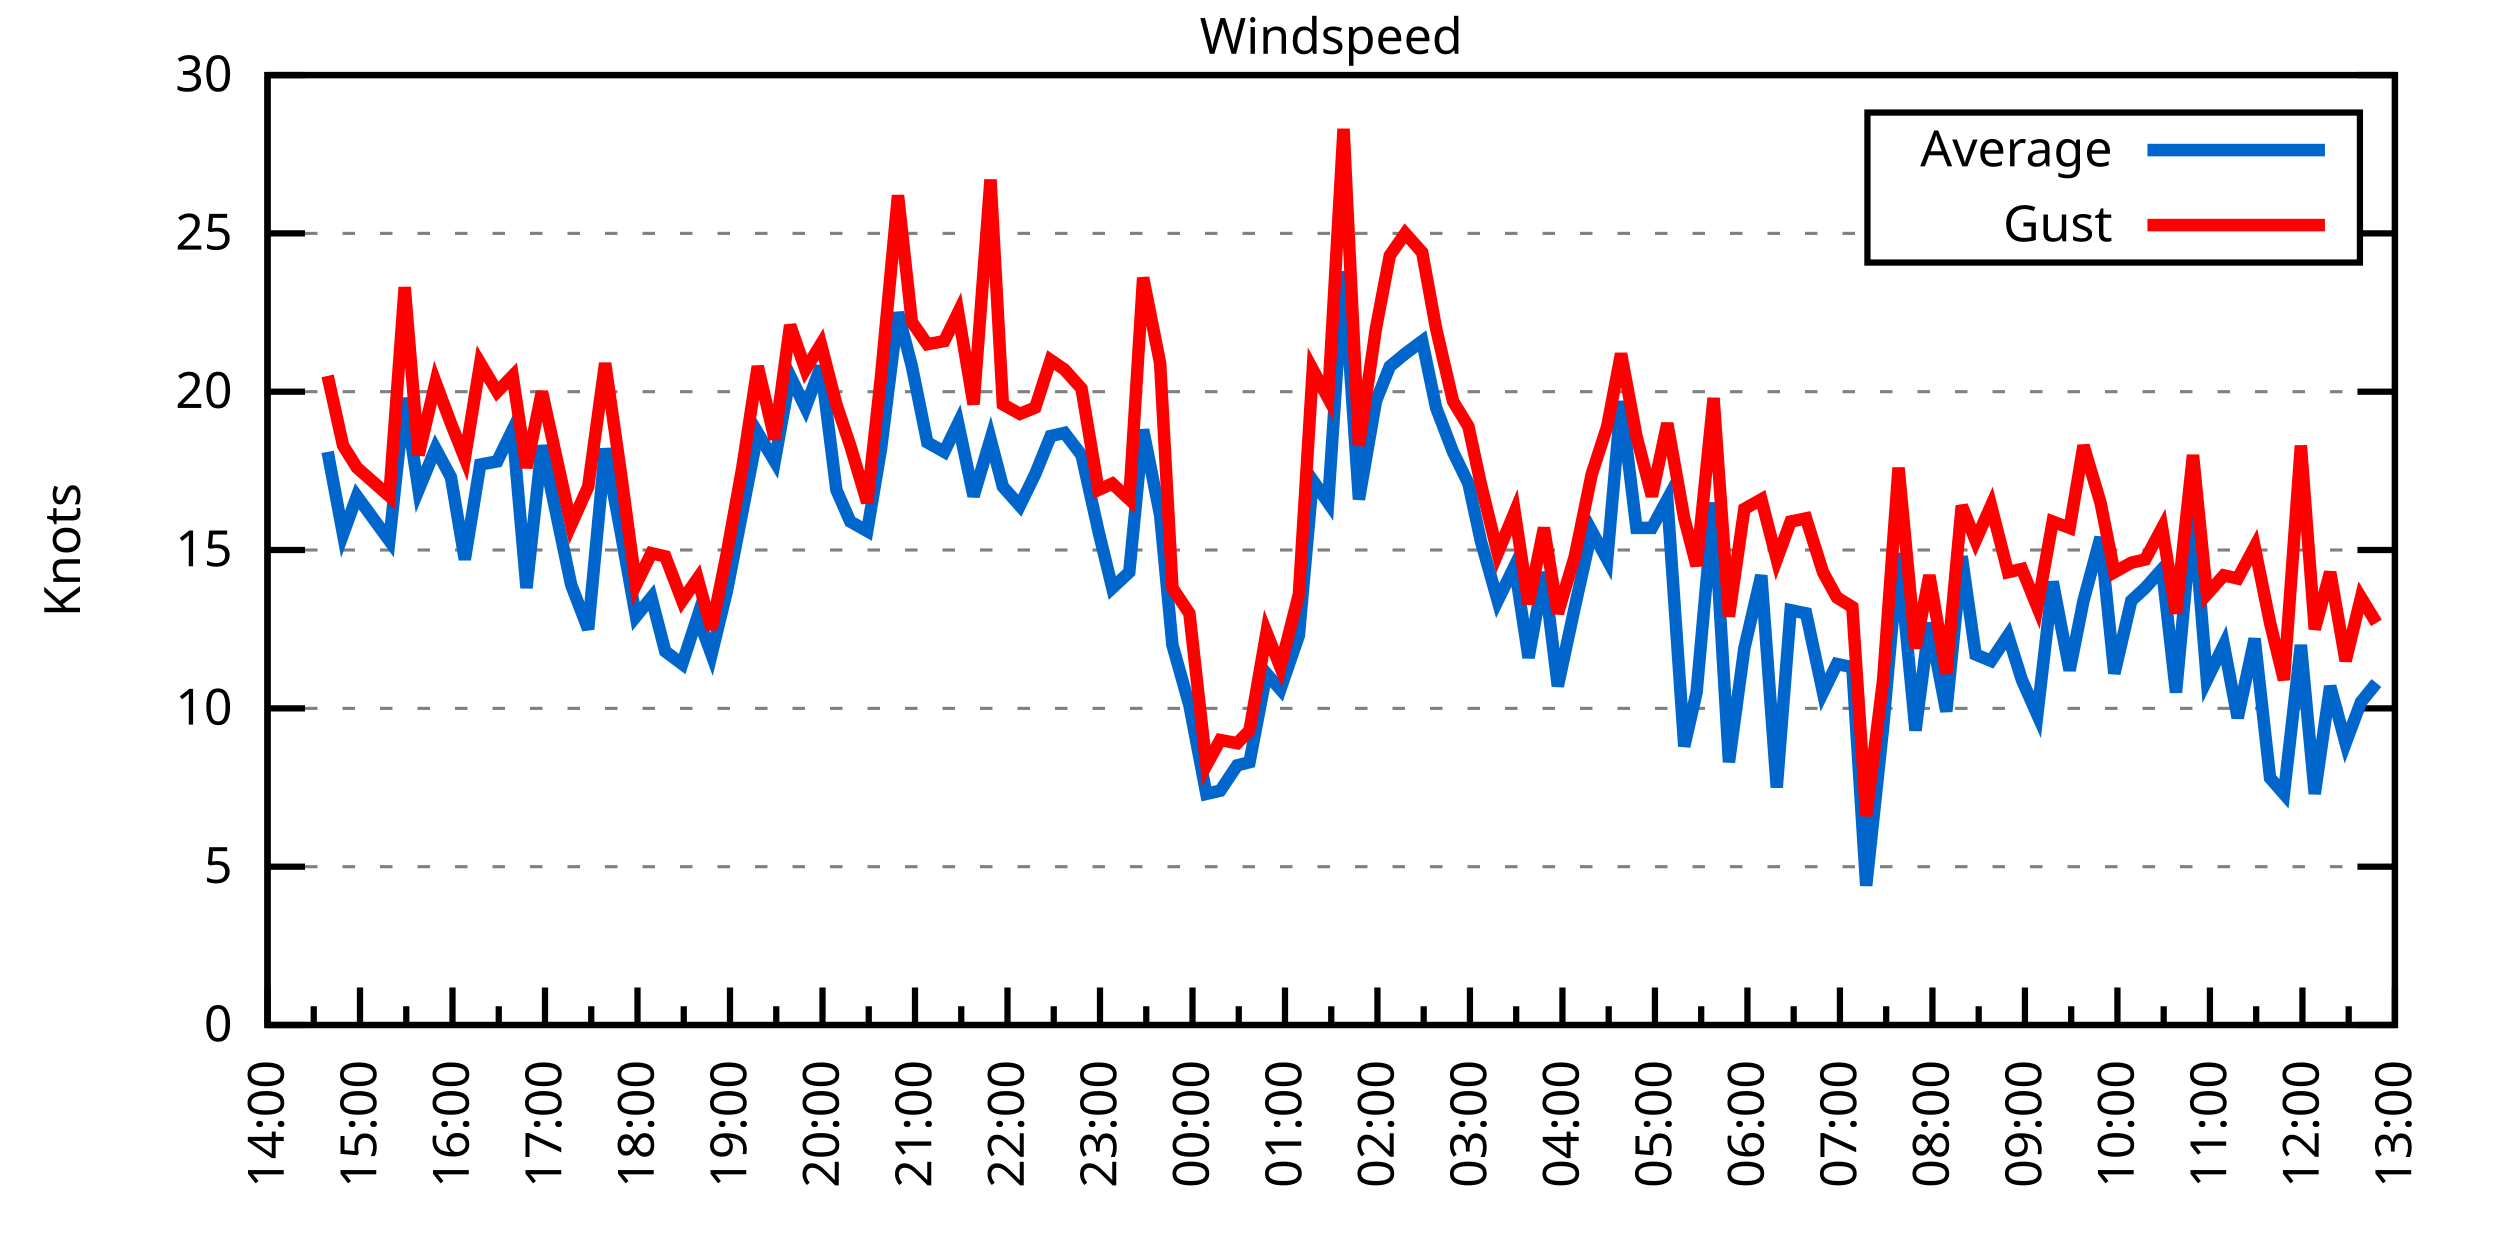
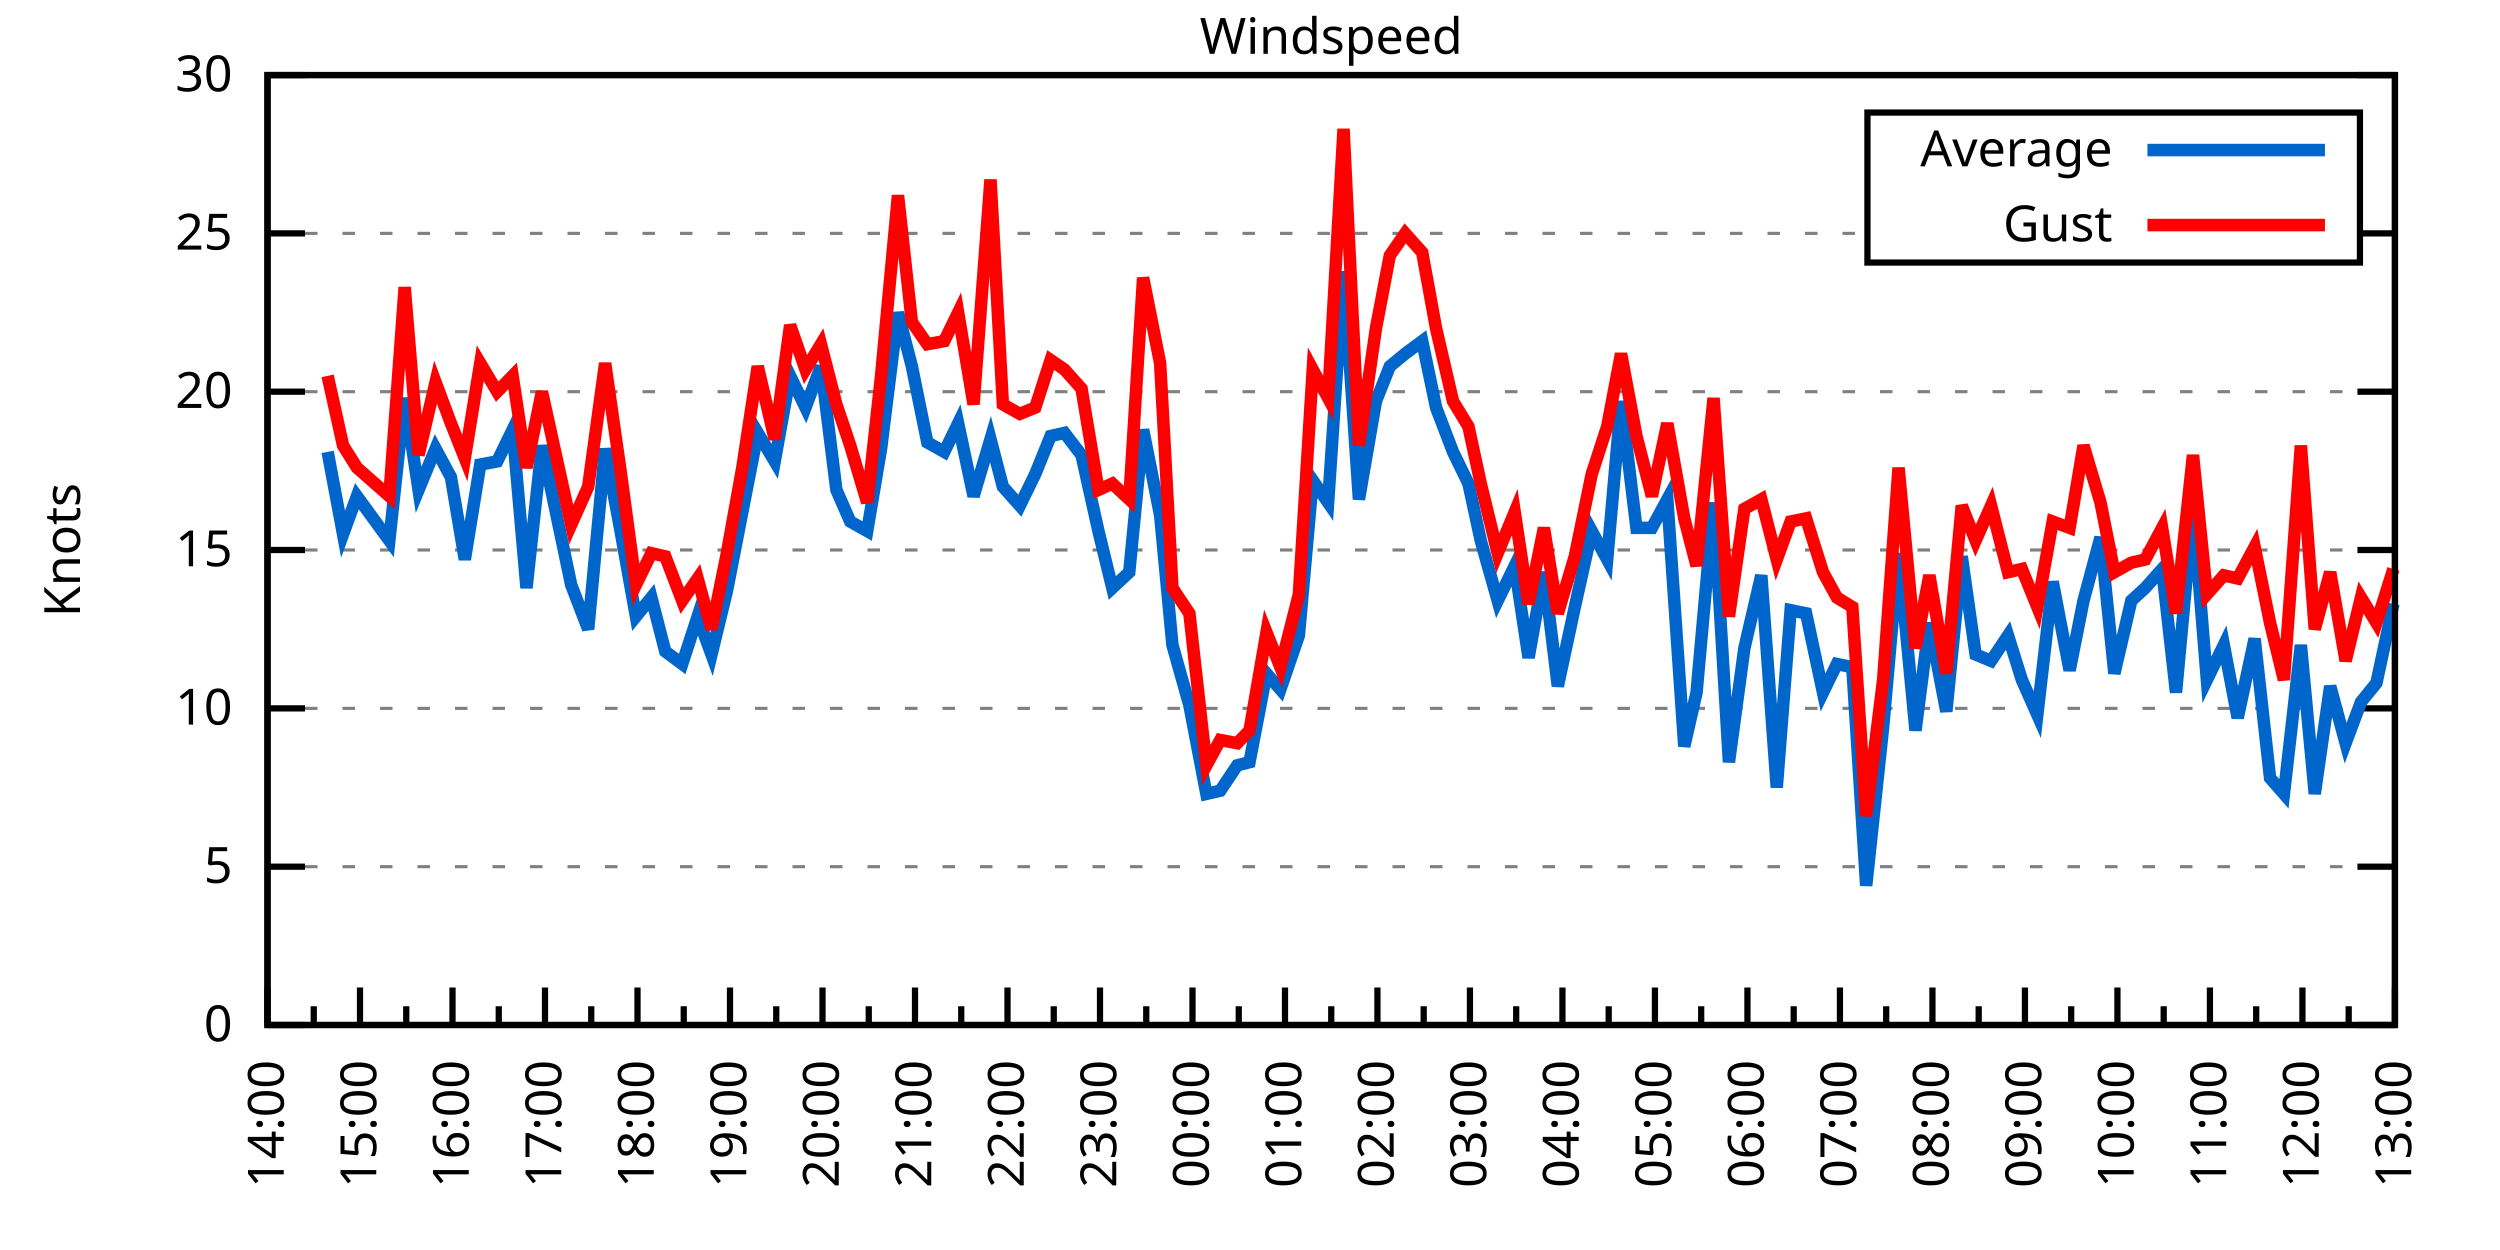
<svg xmlns="http://www.w3.org/2000/svg" xmlns:xlink="http://www.w3.org/1999/xlink" width="400" height="200" viewBox="0 0 400 200">
  <g id="gnuplot_canvas">
    <rect x="0" y="0" width="400" height="200" fill="none" />
    <defs>
      <circle id="gpDot" r="0.5" stroke-width="0.5" stroke="currentColor" />
      <path id="gpPt0" stroke-width="0.333" stroke="currentColor" d="M-1,0 h2 M0,-1 v2" />
      <path id="gpPt1" stroke-width="0.333" stroke="currentColor" d="M-1,-1 L1,1 M1,-1 L-1,1" />
      <path id="gpPt2" stroke-width="0.333" stroke="currentColor" d="M-1,0 L1,0 M0,-1 L0,1 M-1,-1 L1,1 M-1,1 L1,-1" />
      <rect id="gpPt3" stroke-width="0.333" stroke="currentColor" x="-1" y="-1" width="2" height="2" />
      <rect id="gpPt4" stroke-width="0.333" stroke="currentColor" fill="currentColor" x="-1" y="-1" width="2" height="2" />
      <circle id="gpPt5" stroke-width="0.333" stroke="currentColor" cx="0" cy="0" r="1" />
      <use xlink:href="#gpPt5" id="gpPt6" fill="currentColor" stroke="none" />
      <path id="gpPt7" stroke-width="0.333" stroke="currentColor" d="M0,-1.33 L-1.33,0.67 L1.33,0.67 z" />
      <use xlink:href="#gpPt7" id="gpPt8" fill="currentColor" stroke="none" />
      <use xlink:href="#gpPt7" id="gpPt9" stroke="currentColor" transform="rotate(180)" />
      <use xlink:href="#gpPt9" id="gpPt10" fill="currentColor" stroke="none" />
      <use xlink:href="#gpPt3" id="gpPt11" stroke="currentColor" transform="rotate(45)" />
      <use xlink:href="#gpPt11" id="gpPt12" fill="currentColor" stroke="none" />
      <path id="gpPt13" stroke-width="0.333" stroke="currentColor" d="M0,1.330 L1.265,0.411 L0.782,-1.067 L-0.782,-1.076 L-1.265,0.411 z" />
      <use xlink:href="#gpPt13" id="gpPt14" fill="currentColor" stroke="none" />
      <filter id="textbox" filterUnits="objectBoundingBox" x="0" y="0" height="1" width="1">
        <feFlood flood-color="white" flood-opacity="1" result="bgnd" />
        <feComposite in="SourceGraphic" in2="bgnd" operator="atop" />
      </filter>
      <filter id="greybox" filterUnits="objectBoundingBox" x="0" y="0" height="1" width="1">
        <feFlood flood-color="lightgrey" flood-opacity="1" result="grey" />
        <feComposite in="SourceGraphic" in2="grey" operator="atop" />
      </filter>
    </defs>
    <g fill="none" color="white" stroke="currentColor" stroke-width="1.00" stroke-linecap="butt" stroke-linejoin="miter">
</g>
    <g fill="none" color="black" stroke="currentColor" stroke-width="1.00" stroke-linecap="butt" stroke-linejoin="miter">
      <g stroke="none" shape-rendering="crispEdges">
        <polygon fill="rgb(255, 255, 255)" points="42.80,164.00 383.18,164.00 383.18,12.02 42.80,12.02 " />
      </g>
    </g>
    <g fill="none" color="black" stroke="currentColor" stroke-width="1.00" stroke-linecap="butt" stroke-linejoin="miter">
</g>
    <g fill="none" color="black" stroke="black" stroke-width="0.50" stroke-linecap="butt" stroke-linejoin="miter">
</g>
    <g fill="none" color="gray" stroke="currentColor" stroke-width="0.50" stroke-linecap="butt" stroke-linejoin="miter">
      <path stroke="gray" stroke-dasharray="2,4" class="gridline" d="M42.80,164.00 L383.19,164.00  " />
    </g>
    <g fill="none" color="gray" stroke="gray" stroke-width="1.00" stroke-linecap="butt" stroke-linejoin="miter">
</g>
    <g fill="none" color="black" stroke="currentColor" stroke-width="1.00" stroke-linecap="butt" stroke-linejoin="miter">
      <path stroke="black" d="M42.80,164.00 L48.80,164.00 M383.19,164.00 L377.19,164.00  " />
      <g transform="translate(37.20,166.60)" stroke="none" fill="black" font-family="Sans" font-size="8.00" text-anchor="end">
        <text>
          <tspan font-family="Sans"> 0</tspan>
        </text>
      </g>
    </g>
    <g fill="none" color="black" stroke="currentColor" stroke-width="1.00" stroke-linecap="butt" stroke-linejoin="miter">
</g>
    <g fill="none" color="black" stroke="black" stroke-width="0.50" stroke-linecap="butt" stroke-linejoin="miter">
</g>
    <g fill="none" color="gray" stroke="currentColor" stroke-width="0.50" stroke-linecap="butt" stroke-linejoin="miter">
      <path stroke="gray" stroke-dasharray="2,4" class="gridline" d="M42.80,138.67 L383.19,138.67  " />
    </g>
    <g fill="none" color="gray" stroke="gray" stroke-width="1.00" stroke-linecap="butt" stroke-linejoin="miter">
</g>
    <g fill="none" color="black" stroke="currentColor" stroke-width="1.00" stroke-linecap="butt" stroke-linejoin="miter">
      <path stroke="black" d="M42.80,138.67 L48.80,138.67 M383.19,138.67 L377.19,138.67  " />
      <g transform="translate(37.20,141.27)" stroke="none" fill="black" font-family="Sans" font-size="8.00" text-anchor="end">
        <text>
          <tspan font-family="Sans"> 5</tspan>
        </text>
      </g>
    </g>
    <g fill="none" color="black" stroke="currentColor" stroke-width="1.00" stroke-linecap="butt" stroke-linejoin="miter">
</g>
    <g fill="none" color="black" stroke="black" stroke-width="0.50" stroke-linecap="butt" stroke-linejoin="miter">
</g>
    <g fill="none" color="gray" stroke="currentColor" stroke-width="0.50" stroke-linecap="butt" stroke-linejoin="miter">
      <path stroke="gray" stroke-dasharray="2,4" class="gridline" d="M42.80,113.34 L383.19,113.34  " />
    </g>
    <g fill="none" color="gray" stroke="gray" stroke-width="1.00" stroke-linecap="butt" stroke-linejoin="miter">
</g>
    <g fill="none" color="black" stroke="currentColor" stroke-width="1.00" stroke-linecap="butt" stroke-linejoin="miter">
      <path stroke="black" d="M42.80,113.34 L48.80,113.34 M383.19,113.34 L377.19,113.34  " />
      <g transform="translate(37.20,115.94)" stroke="none" fill="black" font-family="Sans" font-size="8.00" text-anchor="end">
        <text>
          <tspan font-family="Sans"> 10</tspan>
        </text>
      </g>
    </g>
    <g fill="none" color="black" stroke="currentColor" stroke-width="1.00" stroke-linecap="butt" stroke-linejoin="miter">
</g>
    <g fill="none" color="black" stroke="black" stroke-width="0.50" stroke-linecap="butt" stroke-linejoin="miter">
</g>
    <g fill="none" color="gray" stroke="currentColor" stroke-width="0.50" stroke-linecap="butt" stroke-linejoin="miter">
      <path stroke="gray" stroke-dasharray="2,4" class="gridline" d="M42.80,88.00 L383.19,88.00  " />
    </g>
    <g fill="none" color="gray" stroke="gray" stroke-width="1.00" stroke-linecap="butt" stroke-linejoin="miter">
</g>
    <g fill="none" color="black" stroke="currentColor" stroke-width="1.00" stroke-linecap="butt" stroke-linejoin="miter">
      <path stroke="black" d="M42.80,88.00 L48.80,88.00 M383.19,88.00 L377.19,88.00  " />
      <g transform="translate(37.20,90.60)" stroke="none" fill="black" font-family="Sans" font-size="8.00" text-anchor="end">
        <text>
          <tspan font-family="Sans"> 15</tspan>
        </text>
      </g>
    </g>
    <g fill="none" color="black" stroke="currentColor" stroke-width="1.00" stroke-linecap="butt" stroke-linejoin="miter">
</g>
    <g fill="none" color="black" stroke="black" stroke-width="0.50" stroke-linecap="butt" stroke-linejoin="miter">
</g>
    <g fill="none" color="gray" stroke="currentColor" stroke-width="0.50" stroke-linecap="butt" stroke-linejoin="miter">
      <path stroke="gray" stroke-dasharray="2,4" class="gridline" d="M42.80,62.67 L383.19,62.67  " />
    </g>
    <g fill="none" color="gray" stroke="gray" stroke-width="1.00" stroke-linecap="butt" stroke-linejoin="miter">
</g>
    <g fill="none" color="black" stroke="currentColor" stroke-width="1.00" stroke-linecap="butt" stroke-linejoin="miter">
      <path stroke="black" d="M42.80,62.67 L48.80,62.67 M383.19,62.67 L377.19,62.67  " />
      <g transform="translate(37.20,65.27)" stroke="none" fill="black" font-family="Sans" font-size="8.00" text-anchor="end">
        <text>
          <tspan font-family="Sans"> 20</tspan>
        </text>
      </g>
    </g>
    <g fill="none" color="black" stroke="currentColor" stroke-width="1.00" stroke-linecap="butt" stroke-linejoin="miter">
</g>
    <g fill="none" color="black" stroke="black" stroke-width="0.50" stroke-linecap="butt" stroke-linejoin="miter">
</g>
    <g fill="none" color="gray" stroke="currentColor" stroke-width="0.50" stroke-linecap="butt" stroke-linejoin="miter">
      <path stroke="gray" stroke-dasharray="2,4" class="gridline" d="M42.80,37.34 L298.79,37.34 M377.59,37.34 L383.19,37.34  " />
    </g>
    <g fill="none" color="gray" stroke="gray" stroke-width="1.00" stroke-linecap="butt" stroke-linejoin="miter">
</g>
    <g fill="none" color="black" stroke="currentColor" stroke-width="1.00" stroke-linecap="butt" stroke-linejoin="miter">
      <path stroke="black" d="M42.80,37.34 L48.80,37.34 M383.19,37.34 L377.19,37.34  " />
      <g transform="translate(37.20,39.94)" stroke="none" fill="black" font-family="Sans" font-size="8.00" text-anchor="end">
        <text>
          <tspan font-family="Sans"> 25</tspan>
        </text>
      </g>
    </g>
    <g fill="none" color="black" stroke="currentColor" stroke-width="1.00" stroke-linecap="butt" stroke-linejoin="miter">
</g>
    <g fill="none" color="black" stroke="black" stroke-width="0.50" stroke-linecap="butt" stroke-linejoin="miter">
</g>
    <g fill="none" color="gray" stroke="currentColor" stroke-width="0.50" stroke-linecap="butt" stroke-linejoin="miter">
      <path stroke="gray" stroke-dasharray="2,4" class="gridline" d="M42.80,12.01 L383.19,12.01  " />
    </g>
    <g fill="none" color="gray" stroke="gray" stroke-width="1.00" stroke-linecap="butt" stroke-linejoin="miter">
</g>
    <g fill="none" color="black" stroke="currentColor" stroke-width="1.00" stroke-linecap="butt" stroke-linejoin="miter">
      <path stroke="black" d="M42.80,12.01 L48.80,12.01 M383.19,12.01 L377.19,12.01  " />
      <g transform="translate(37.20,14.61)" stroke="none" fill="black" font-family="Sans" font-size="8.00" text-anchor="end">
        <text>
          <tspan font-family="Sans"> 30</tspan>
        </text>
      </g>
    </g>
    <g fill="none" color="black" stroke="currentColor" stroke-width="1.00" stroke-linecap="butt" stroke-linejoin="miter">
      <path stroke="black" d="M42.80,164.00 L42.80,158.00  " />
      <g transform="translate(45.40,169.60) rotate(270)" stroke="none" fill="black" font-family="Sans" font-size="8.00" text-anchor="end">
        <text>
          <tspan font-family="Sans">14:00</tspan>
        </text>
      </g>
    </g>
    <g fill="none" color="black" stroke="currentColor" stroke-width="1.00" stroke-linecap="butt" stroke-linejoin="miter">
      <path stroke="black" d="M50.20,164.00 L50.20,161.00 M57.60,164.00 L57.60,158.00  " />
      <g transform="translate(60.20,169.60) rotate(270)" stroke="none" fill="black" font-family="Sans" font-size="8.00" text-anchor="end">
        <text>
          <tspan font-family="Sans">15:00</tspan>
        </text>
      </g>
    </g>
    <g fill="none" color="black" stroke="currentColor" stroke-width="1.00" stroke-linecap="butt" stroke-linejoin="miter">
      <path stroke="black" d="M65.00,164.00 L65.00,161.00 M72.40,164.00 L72.40,158.00  " />
      <g transform="translate(75.00,169.60) rotate(270)" stroke="none" fill="black" font-family="Sans" font-size="8.00" text-anchor="end">
        <text>
          <tspan font-family="Sans">16:00</tspan>
        </text>
      </g>
    </g>
    <g fill="none" color="black" stroke="currentColor" stroke-width="1.00" stroke-linecap="butt" stroke-linejoin="miter">
      <path stroke="black" d="M79.80,164.00 L79.80,161.00 M87.20,164.00 L87.20,158.00  " />
      <g transform="translate(89.80,169.60) rotate(270)" stroke="none" fill="black" font-family="Sans" font-size="8.00" text-anchor="end">
        <text>
          <tspan font-family="Sans">17:00</tspan>
        </text>
      </g>
    </g>
    <g fill="none" color="black" stroke="currentColor" stroke-width="1.00" stroke-linecap="butt" stroke-linejoin="miter">
      <path stroke="black" d="M94.60,164.00 L94.60,161.00 M102.00,164.00 L102.00,158.00  " />
      <g transform="translate(104.60,169.60) rotate(270)" stroke="none" fill="black" font-family="Sans" font-size="8.00" text-anchor="end">
        <text>
          <tspan font-family="Sans">18:00</tspan>
        </text>
      </g>
    </g>
    <g fill="none" color="black" stroke="currentColor" stroke-width="1.00" stroke-linecap="butt" stroke-linejoin="miter">
      <path stroke="black" d="M109.40,164.00 L109.40,161.00 M116.80,164.00 L116.80,158.00  " />
      <g transform="translate(119.40,169.60) rotate(270)" stroke="none" fill="black" font-family="Sans" font-size="8.00" text-anchor="end">
        <text>
          <tspan font-family="Sans">19:00</tspan>
        </text>
      </g>
    </g>
    <g fill="none" color="black" stroke="currentColor" stroke-width="1.00" stroke-linecap="butt" stroke-linejoin="miter">
      <path stroke="black" d="M124.20,164.00 L124.20,161.00 M131.60,164.00 L131.60,158.00  " />
      <g transform="translate(134.20,169.60) rotate(270)" stroke="none" fill="black" font-family="Sans" font-size="8.00" text-anchor="end">
        <text>
          <tspan font-family="Sans">20:00</tspan>
        </text>
      </g>
    </g>
    <g fill="none" color="black" stroke="currentColor" stroke-width="1.00" stroke-linecap="butt" stroke-linejoin="miter">
      <path stroke="black" d="M139.00,164.00 L139.00,161.00 M146.40,164.00 L146.40,158.00  " />
      <g transform="translate(149.00,169.60) rotate(270)" stroke="none" fill="black" font-family="Sans" font-size="8.00" text-anchor="end">
        <text>
          <tspan font-family="Sans">21:00</tspan>
        </text>
      </g>
    </g>
    <g fill="none" color="black" stroke="currentColor" stroke-width="1.00" stroke-linecap="butt" stroke-linejoin="miter">
      <path stroke="black" d="M153.80,164.00 L153.80,161.00 M161.20,164.00 L161.20,158.00  " />
      <g transform="translate(163.80,169.60) rotate(270)" stroke="none" fill="black" font-family="Sans" font-size="8.00" text-anchor="end">
        <text>
          <tspan font-family="Sans">22:00</tspan>
        </text>
      </g>
    </g>
    <g fill="none" color="black" stroke="currentColor" stroke-width="1.00" stroke-linecap="butt" stroke-linejoin="miter">
      <path stroke="black" d="M168.60,164.00 L168.60,161.00 M176.00,164.00 L176.00,158.00  " />
      <g transform="translate(178.60,169.60) rotate(270)" stroke="none" fill="black" font-family="Sans" font-size="8.00" text-anchor="end">
        <text>
          <tspan font-family="Sans">23:00</tspan>
        </text>
      </g>
    </g>
    <g fill="none" color="black" stroke="currentColor" stroke-width="1.00" stroke-linecap="butt" stroke-linejoin="miter">
      <path stroke="black" d="M183.40,164.00 L183.40,161.00 M190.80,164.00 L190.80,158.00  " />
      <g transform="translate(193.40,169.60) rotate(270)" stroke="none" fill="black" font-family="Sans" font-size="8.00" text-anchor="end">
        <text>
          <tspan font-family="Sans">00:00</tspan>
        </text>
      </g>
    </g>
    <g fill="none" color="black" stroke="currentColor" stroke-width="1.00" stroke-linecap="butt" stroke-linejoin="miter">
      <path stroke="black" d="M198.20,164.00 L198.20,161.00 M205.60,164.00 L205.60,158.00  " />
      <g transform="translate(208.20,169.60) rotate(270)" stroke="none" fill="black" font-family="Sans" font-size="8.00" text-anchor="end">
        <text>
          <tspan font-family="Sans">01:00</tspan>
        </text>
      </g>
    </g>
    <g fill="none" color="black" stroke="currentColor" stroke-width="1.00" stroke-linecap="butt" stroke-linejoin="miter">
      <path stroke="black" d="M213.00,164.00 L213.00,161.00 M220.39,164.00 L220.39,158.00  " />
      <g transform="translate(222.99,169.60) rotate(270)" stroke="none" fill="black" font-family="Sans" font-size="8.00" text-anchor="end">
        <text>
          <tspan font-family="Sans">02:00</tspan>
        </text>
      </g>
    </g>
    <g fill="none" color="black" stroke="currentColor" stroke-width="1.00" stroke-linecap="butt" stroke-linejoin="miter">
      <path stroke="black" d="M227.79,164.00 L227.79,161.00 M235.19,164.00 L235.19,158.00  " />
      <g transform="translate(237.79,169.60) rotate(270)" stroke="none" fill="black" font-family="Sans" font-size="8.00" text-anchor="end">
        <text>
          <tspan font-family="Sans">03:00</tspan>
        </text>
      </g>
    </g>
    <g fill="none" color="black" stroke="currentColor" stroke-width="1.00" stroke-linecap="butt" stroke-linejoin="miter">
      <path stroke="black" d="M242.59,164.00 L242.59,161.00 M249.99,164.00 L249.99,158.00  " />
      <g transform="translate(252.59,169.60) rotate(270)" stroke="none" fill="black" font-family="Sans" font-size="8.00" text-anchor="end">
        <text>
          <tspan font-family="Sans">04:00</tspan>
        </text>
      </g>
    </g>
    <g fill="none" color="black" stroke="currentColor" stroke-width="1.00" stroke-linecap="butt" stroke-linejoin="miter">
      <path stroke="black" d="M257.39,164.00 L257.39,161.00 M264.79,164.00 L264.79,158.00  " />
      <g transform="translate(267.39,169.60) rotate(270)" stroke="none" fill="black" font-family="Sans" font-size="8.00" text-anchor="end">
        <text>
          <tspan font-family="Sans">05:00</tspan>
        </text>
      </g>
    </g>
    <g fill="none" color="black" stroke="currentColor" stroke-width="1.00" stroke-linecap="butt" stroke-linejoin="miter">
      <path stroke="black" d="M272.19,164.00 L272.19,161.00 M279.59,164.00 L279.59,158.00  " />
      <g transform="translate(282.19,169.60) rotate(270)" stroke="none" fill="black" font-family="Sans" font-size="8.00" text-anchor="end">
        <text>
          <tspan font-family="Sans">06:00</tspan>
        </text>
      </g>
    </g>
    <g fill="none" color="black" stroke="currentColor" stroke-width="1.00" stroke-linecap="butt" stroke-linejoin="miter">
      <path stroke="black" d="M286.99,164.00 L286.99,161.00 M294.39,164.00 L294.39,158.00  " />
      <g transform="translate(296.99,169.60) rotate(270)" stroke="none" fill="black" font-family="Sans" font-size="8.00" text-anchor="end">
        <text>
          <tspan font-family="Sans">07:00</tspan>
        </text>
      </g>
    </g>
    <g fill="none" color="black" stroke="currentColor" stroke-width="1.00" stroke-linecap="butt" stroke-linejoin="miter">
      <path stroke="black" d="M301.79,164.00 L301.79,161.00 M309.19,164.00 L309.19,158.00  " />
      <g transform="translate(311.79,169.60) rotate(270)" stroke="none" fill="black" font-family="Sans" font-size="8.00" text-anchor="end">
        <text>
          <tspan font-family="Sans">08:00</tspan>
        </text>
      </g>
    </g>
    <g fill="none" color="black" stroke="currentColor" stroke-width="1.00" stroke-linecap="butt" stroke-linejoin="miter">
      <path stroke="black" d="M316.59,164.00 L316.59,161.00 M323.99,164.00 L323.99,158.00  " />
      <g transform="translate(326.59,169.60) rotate(270)" stroke="none" fill="black" font-family="Sans" font-size="8.00" text-anchor="end">
        <text>
          <tspan font-family="Sans">09:00</tspan>
        </text>
      </g>
    </g>
    <g fill="none" color="black" stroke="currentColor" stroke-width="1.00" stroke-linecap="butt" stroke-linejoin="miter">
      <path stroke="black" d="M331.39,164.00 L331.39,161.00 M338.79,164.00 L338.79,158.00  " />
      <g transform="translate(341.39,169.60) rotate(270)" stroke="none" fill="black" font-family="Sans" font-size="8.00" text-anchor="end">
        <text>
          <tspan font-family="Sans">10:00</tspan>
        </text>
      </g>
    </g>
    <g fill="none" color="black" stroke="currentColor" stroke-width="1.00" stroke-linecap="butt" stroke-linejoin="miter">
      <path stroke="black" d="M346.19,164.00 L346.19,161.00 M353.59,164.00 L353.59,158.00  " />
      <g transform="translate(356.19,169.60) rotate(270)" stroke="none" fill="black" font-family="Sans" font-size="8.00" text-anchor="end">
        <text>
          <tspan font-family="Sans">11:00</tspan>
        </text>
      </g>
    </g>
    <g fill="none" color="black" stroke="currentColor" stroke-width="1.00" stroke-linecap="butt" stroke-linejoin="miter">
      <path stroke="black" d="M360.99,164.00 L360.99,161.00 M368.39,164.00 L368.39,158.00  " />
      <g transform="translate(370.99,169.60) rotate(270)" stroke="none" fill="black" font-family="Sans" font-size="8.00" text-anchor="end">
        <text>
          <tspan font-family="Sans">12:00</tspan>
        </text>
      </g>
    </g>
    <g fill="none" color="black" stroke="currentColor" stroke-width="1.00" stroke-linecap="butt" stroke-linejoin="miter">
      <path stroke="black" d="M375.79,164.00 L375.79,161.00 M383.19,164.00 L383.19,158.00  " />
      <g transform="translate(385.79,169.60) rotate(270)" stroke="none" fill="black" font-family="Sans" font-size="8.00" text-anchor="end">
        <text>
          <tspan font-family="Sans">13:00</tspan>
        </text>
      </g>
    </g>
    <g fill="none" color="black" stroke="currentColor" stroke-width="1.00" stroke-linecap="butt" stroke-linejoin="miter">
</g>
    <g fill="none" color="black" stroke="currentColor" stroke-width="1.00" stroke-linecap="butt" stroke-linejoin="miter">
      <path stroke="black" d="M42.80,12.01 L42.80,164.00 L383.19,164.00 L383.19,12.01 L42.80,12.01 Z  " />
    </g>
    <g fill="none" color="black" stroke="currentColor" stroke-width="1.00" stroke-linecap="butt" stroke-linejoin="miter">
      <g transform="translate(12.80,88.01) rotate(270)" stroke="none" fill="black" font-family="Sans" font-size="8.00" text-anchor="middle">
        <text>
          <tspan font-family="Sans">Knots</tspan>
        </text>
      </g>
    </g>
    <g fill="none" color="black" stroke="currentColor" stroke-width="1.00" stroke-linecap="butt" stroke-linejoin="miter">
</g>
    <g fill="none" color="black" stroke="currentColor" stroke-width="1.00" stroke-linecap="butt" stroke-linejoin="miter">
      <path stroke="black" d="M298.79,42.01 L298.79,18.01 L377.59,18.01 L377.59,42.01 L298.79,42.01 Z  " />
    </g>
    <g id="Windspeed_plot_1">
      <g fill="none" color="white" stroke="black" stroke-width="2.00" stroke-linecap="butt" stroke-linejoin="miter">
</g>
      <g fill="none" color="black" stroke="currentColor" stroke-width="2.00" stroke-linecap="butt" stroke-linejoin="miter">
        <g transform="translate(337.99,26.61)" stroke="none" fill="black" font-family="Sans" font-size="8.00" text-anchor="end">
          <text>
            <tspan font-family="Sans">Average</tspan>
          </text>
        </g>
      </g>
      <g fill="none" color="black" stroke="currentColor" stroke-width="2.00" stroke-linecap="butt" stroke-linejoin="miter">
-         <path stroke="rgb(  0, 102, 204)" d="M343.59,24.01 L371.99,24.01 M52.42,72.30 L54.89,85.47 L57.11,79.39 L62.29,86.49 L64.75,63.69 L66.97,78.38   L69.69,71.79 L72.15,76.35 L74.37,89.52 L76.84,74.33 L79.55,73.82 L82.02,68.75 L84.24,94.08 L86.71,71.29   L91.39,93.58 L94.11,100.67 L96.82,71.79 L99.29,84.97 L101.75,98.64 L104.22,95.60 L106.44,104.22 L109.15,106.24   L111.62,98.64 L113.84,104.72 L116.30,94.59 L118.77,81.93 L121.24,69.26 L123.95,73.82 L126.42,60.14 L128.88,65.21   L131.35,58.62 L133.82,78.38 L136.04,83.45 L138.75,84.97 L140.97,71.79 L143.68,50.01 L145.90,58.62 L148.37,70.78   L151.08,72.30 L153.30,67.74 L155.77,79.39 L158.48,70.27 L160.46,77.87 L163.17,80.91 L165.64,75.85 L168.10,69.77   L170.32,69.26 L173.04,72.81 L175.75,84.97 L177.97,94.08 L180.68,91.55 L182.90,68.75 L185.62,82.43 L187.59,103.20   L190.30,112.83 L193.02,127.02 L195.24,126.51 L197.95,122.46 L199.92,121.95 L202.64,107.76 L204.86,110.30 L207.82,101.68   L210.04,76.86 L212.50,80.41 L214.97,43.42 L217.43,79.90 L220.15,64.19 L222.37,58.62 L224.83,56.59 L227.55,54.57   L229.77,65.21 L232.48,72.30 L234.95,77.37 L236.92,86.49 L239.63,96.11 L242.35,90.54 L244.57,105.23 L247.03,91.55   L249.25,109.79 L251.97,97.12 L254.68,84.97 L257.15,89.52 L259.37,64.19 L261.83,84.46 L264.30,84.46 L266.77,79.90   L269.48,119.42 L271.45,110.80 L274.17,80.41 L276.63,121.95 L279.10,103.71 L281.81,92.06 L284.28,126.00 L286.50,97.63   L288.97,98.14 L291.68,110.80 L293.90,106.24 L296.37,106.75 L298.59,141.71 L301.30,116.38 L303.77,88.51 L306.48,116.88   L308.70,99.66 L311.41,113.84 L313.88,89.02 L316.10,104.72 L318.57,105.74 L321.28,101.68 L323.50,108.78 L325.97,114.35   L328.43,93.07 L331.14,107.26 L333.36,96.11 L336.08,85.98 L338.30,107.76 L341.01,96.11 L343.23,94.08 L345.94,91.04   L348.16,110.80 L350.88,81.42 L353.10,108.78 L355.81,103.20 L358.03,114.86 L360.74,102.19 L363.21,124.48 L365.43,127.02   L368.14,103.20 L370.36,127.02 L372.83,109.79 L375.30,118.91 L377.76,112.32 L380.23,109.28  " />
+         <path stroke="rgb(  0, 102, 204)" d="M343.59,24.01 L371.99,24.01 M52.42,72.30 L54.89,85.47 L57.11,79.39 L62.29,86.49 L64.75,63.69 L66.97,78.38   L69.69,71.79 L72.15,76.35 L74.37,89.52 L76.84,74.33 L79.55,73.82 L82.02,68.75 L84.24,94.08 L86.71,71.29   L91.39,93.58 L94.11,100.67 L96.82,71.79 L99.29,84.97 L101.75,98.64 L104.22,95.60 L106.44,104.22 L109.15,106.24   L111.62,98.64 L113.84,104.72 L116.30,94.59 L118.77,81.93 L121.24,69.26 L123.95,73.82 L126.42,60.14 L128.88,65.21   L131.35,58.62 L133.82,78.38 L136.04,83.45 L138.75,84.97 L140.97,71.79 L143.68,50.01 L145.90,58.62 L148.37,70.78   L151.08,72.30 L153.30,67.74 L155.77,79.39 L158.48,70.27 L160.46,77.87 L163.17,80.91 L165.64,75.85 L168.10,69.77   L170.32,69.26 L173.04,72.81 L175.75,84.97 L177.97,94.08 L180.68,91.55 L182.90,68.75 L185.62,82.43 L187.59,103.20   L190.30,112.83 L193.02,127.02 L195.24,126.51 L197.95,122.46 L199.92,121.95 L202.64,107.76 L204.86,110.30 L207.82,101.68   L210.04,76.86 L212.50,80.41 L214.97,43.42 L217.43,79.90 L220.15,64.19 L222.37,58.62 L224.83,56.59 L227.55,54.57   L229.77,65.21 L232.48,72.30 L234.95,77.37 L236.92,86.49 L239.63,96.11 L242.35,90.54 L244.57,105.23 L247.03,91.55   L249.25,109.79 L251.97,97.12 L254.68,84.97 L257.15,89.52 L259.37,64.19 L261.83,84.46 L264.30,84.46 L266.77,79.90   L269.48,119.42 L271.45,110.80 L274.17,80.41 L276.63,121.95 L279.10,103.71 L281.81,92.06 L284.28,126.00 L286.50,97.63   L288.97,98.14 L291.68,110.80 L293.90,106.24 L296.37,106.75 L298.59,141.71 L301.30,116.38 L303.77,88.51 L306.48,116.88   L308.70,99.66 L311.41,113.84 L313.88,89.02 L316.10,104.72 L318.57,105.74 L321.28,101.68 L323.50,108.78 L325.97,114.35   L328.43,93.07 L331.14,107.26 L333.36,96.11 L336.08,85.98 L338.30,107.76 L341.01,96.11 L343.23,94.08 L345.94,91.04   L348.16,110.80 L350.88,81.42 L353.10,108.78 L355.81,103.20 L358.03,114.86 L360.74,102.19 L363.21,124.48 L365.43,127.02   L368.14,103.20 L370.36,127.02 L372.83,109.79 L375.30,118.91 L377.76,112.32 L380.23,109.28 L382.94,96.62  " />
      </g>
    </g>
    <g id="Windspeed_plot_2">
      <g fill="none" color="black" stroke="currentColor" stroke-width="2.00" stroke-linecap="butt" stroke-linejoin="miter">
        <g transform="translate(337.99,38.61)" stroke="none" fill="black" font-family="Sans" font-size="8.00" text-anchor="end">
          <text>
            <tspan font-family="Sans">Gust</tspan>
          </text>
        </g>
      </g>
      <g fill="none" color="black" stroke="currentColor" stroke-width="2.00" stroke-linecap="butt" stroke-linejoin="miter">
-         <path stroke="rgb(255,   0,   0)" d="M343.59,36.01 L371.99,36.01 M52.42,60.14 L54.89,71.29 L57.11,74.83 L62.29,79.39 L64.75,45.95 L66.97,72.81   L69.69,61.15 L72.15,67.74 L74.37,73.31 L76.84,58.11 L79.55,62.67 L82.02,60.14 L84.24,74.83 L86.71,62.67   L91.39,83.95 L94.11,77.87 L96.82,58.11 L99.29,75.34 L101.75,93.58 L104.22,88.51 L106.44,89.02 L109.15,96.11   L111.62,92.56 L113.84,100.67 L116.30,88.51 L118.77,74.83 L121.24,58.62 L123.95,70.27 L126.42,52.03 L128.88,59.13   L131.35,55.07 L133.82,64.70 L136.04,71.29 L138.75,80.41 L140.97,60.14 L143.68,31.26 L145.90,51.53 L148.37,55.07   L151.08,54.57 L153.30,50.01 L155.77,64.70 L158.48,28.73 L160.46,64.70 L163.17,66.22 L165.64,65.21 L168.10,57.61   L170.32,59.13 L173.04,62.17 L175.75,78.38 L177.97,77.37 L180.68,79.90 L182.90,44.43 L185.62,58.11 L187.59,94.08   L190.30,98.14 L193.02,122.46 L195.24,118.40 L197.95,118.91 L199.92,116.88 L202.64,101.18 L204.86,106.75 L207.82,95.10   L210.04,59.13 L212.50,63.69 L214.97,20.62 L217.43,71.29 L220.15,52.54 L222.37,40.89 L224.83,37.34 L227.55,40.38   L229.77,52.54 L232.48,64.19 L234.95,68.25 L236.92,77.37 L239.63,88.51 L242.35,81.93 L244.57,96.62 L247.03,84.46   L249.25,98.14 L251.97,89.02 L254.68,75.85 L257.15,68.25 L259.37,56.59 L261.83,69.77 L264.30,79.39 L266.77,67.74   L269.48,82.94 L271.45,90.54 L274.17,63.69 L276.63,98.64 L279.10,81.42 L281.81,79.90 L284.28,89.52 L286.50,83.45   L288.97,82.94 L291.68,91.55 L293.90,95.60 L296.37,97.12 L298.59,130.56 L301.30,108.78 L303.77,74.83 L306.48,103.71   L308.70,92.06 L311.41,107.76 L313.88,80.91 L316.10,86.49 L318.57,80.91 L321.28,91.55 L323.50,91.04 L325.97,97.12   L328.43,83.45 L331.14,84.46 L333.36,71.29 L336.08,80.41 L338.30,91.55 L341.01,90.03 L343.23,89.52 L345.94,84.46   L348.16,98.14 L350.88,72.81 L353.10,95.10 L355.81,92.06 L358.03,92.56 L360.74,87.50 L363.21,99.66 L365.43,108.78   L368.14,71.29 L370.36,100.67 L372.83,91.55 L375.30,105.74 L377.76,95.60 L380.23,99.66  " />
+         <path stroke="rgb(255,   0,   0)" d="M343.59,36.01 L371.99,36.01 M52.42,60.14 L54.89,71.29 L57.11,74.83 L62.29,79.39 L64.75,45.95 L66.97,72.81   L69.69,61.15 L72.15,67.74 L74.37,73.31 L76.84,58.11 L79.55,62.67 L82.02,60.14 L84.24,74.83 L86.71,62.67   L91.39,83.95 L94.11,77.87 L96.82,58.11 L99.29,75.34 L101.75,93.58 L104.22,88.51 L106.44,89.02 L109.15,96.11   L111.62,92.56 L113.84,100.67 L116.30,88.51 L118.77,74.83 L121.24,58.62 L123.95,70.27 L126.42,52.03 L128.88,59.13   L131.35,55.07 L133.82,64.70 L136.04,71.29 L138.75,80.41 L140.97,60.14 L143.68,31.26 L145.90,51.53 L148.37,55.07   L151.08,54.57 L153.30,50.01 L155.77,64.70 L158.48,28.73 L160.46,64.70 L163.17,66.22 L165.64,65.21 L168.10,57.61   L170.32,59.13 L173.04,62.17 L175.75,78.38 L177.97,77.37 L180.68,79.90 L182.90,44.43 L185.62,58.11 L187.59,94.08   L190.30,98.14 L193.02,122.46 L195.24,118.40 L197.95,118.91 L199.92,116.88 L202.64,101.18 L204.86,106.75 L207.82,95.10   L210.04,59.13 L212.50,63.69 L214.97,20.62 L217.43,71.29 L220.15,52.54 L222.37,40.89 L224.83,37.34 L227.55,40.38   L229.77,52.54 L232.48,64.19 L234.95,68.25 L236.92,77.37 L239.63,88.51 L242.35,81.93 L244.57,96.62 L247.03,84.46   L249.25,98.14 L251.97,89.02 L254.68,75.85 L257.15,68.25 L259.37,56.59 L261.83,69.77 L264.30,79.39 L266.77,67.74   L269.48,82.94 L271.45,90.54 L274.17,63.69 L276.63,98.64 L279.10,81.42 L281.81,79.90 L284.28,89.52 L286.50,83.45   L288.97,82.94 L291.68,91.55 L293.90,95.60 L296.37,97.12 L298.59,130.56 L301.30,108.78 L303.77,74.83 L306.48,103.71   L308.70,92.06 L311.41,107.76 L313.88,80.91 L316.10,86.49 L318.57,80.91 L321.28,91.55 L323.50,91.04 L325.97,97.12   L328.43,83.45 L331.14,84.46 L333.36,71.29 L336.08,80.41 L338.30,91.55 L341.01,90.03 L343.23,89.52 L345.94,84.46   L348.16,98.14 L350.88,72.81 L353.10,95.10 L355.81,92.06 L358.03,92.56 L360.74,87.50 L363.21,99.66 L365.43,108.78   L368.14,71.29 L370.36,100.67 L372.83,91.55 L375.30,105.74 L377.76,95.60 L380.23,99.66 L382.94,91.04  " />
      </g>
    </g>
    <g fill="none" color="black" stroke="currentColor" stroke-width="2.00" stroke-linecap="butt" stroke-linejoin="miter">
</g>
    <g fill="none" color="black" stroke="black" stroke-width="1.00" stroke-linecap="butt" stroke-linejoin="miter">
</g>
    <g fill="none" color="black" stroke="currentColor" stroke-width="1.00" stroke-linecap="butt" stroke-linejoin="miter">
      <path stroke="black" d="M42.80,12.01 L42.80,164.00 L383.19,164.00 L383.19,12.01 L42.80,12.01 Z  " />
    </g>
    <g fill="none" color="black" stroke="currentColor" stroke-width="1.00" stroke-linecap="butt" stroke-linejoin="miter">
      <g transform="translate(212.99,8.61)" stroke="none" fill="black" font-family="Sans" font-size="8.00" text-anchor="middle">
        <text>
          <tspan font-family="Sans">Windspeed</tspan>
        </text>
      </g>
    </g>
    <g fill="none" color="black" stroke="currentColor" stroke-width="1.00" stroke-linecap="butt" stroke-linejoin="miter">
</g>
  </g>
</svg>
